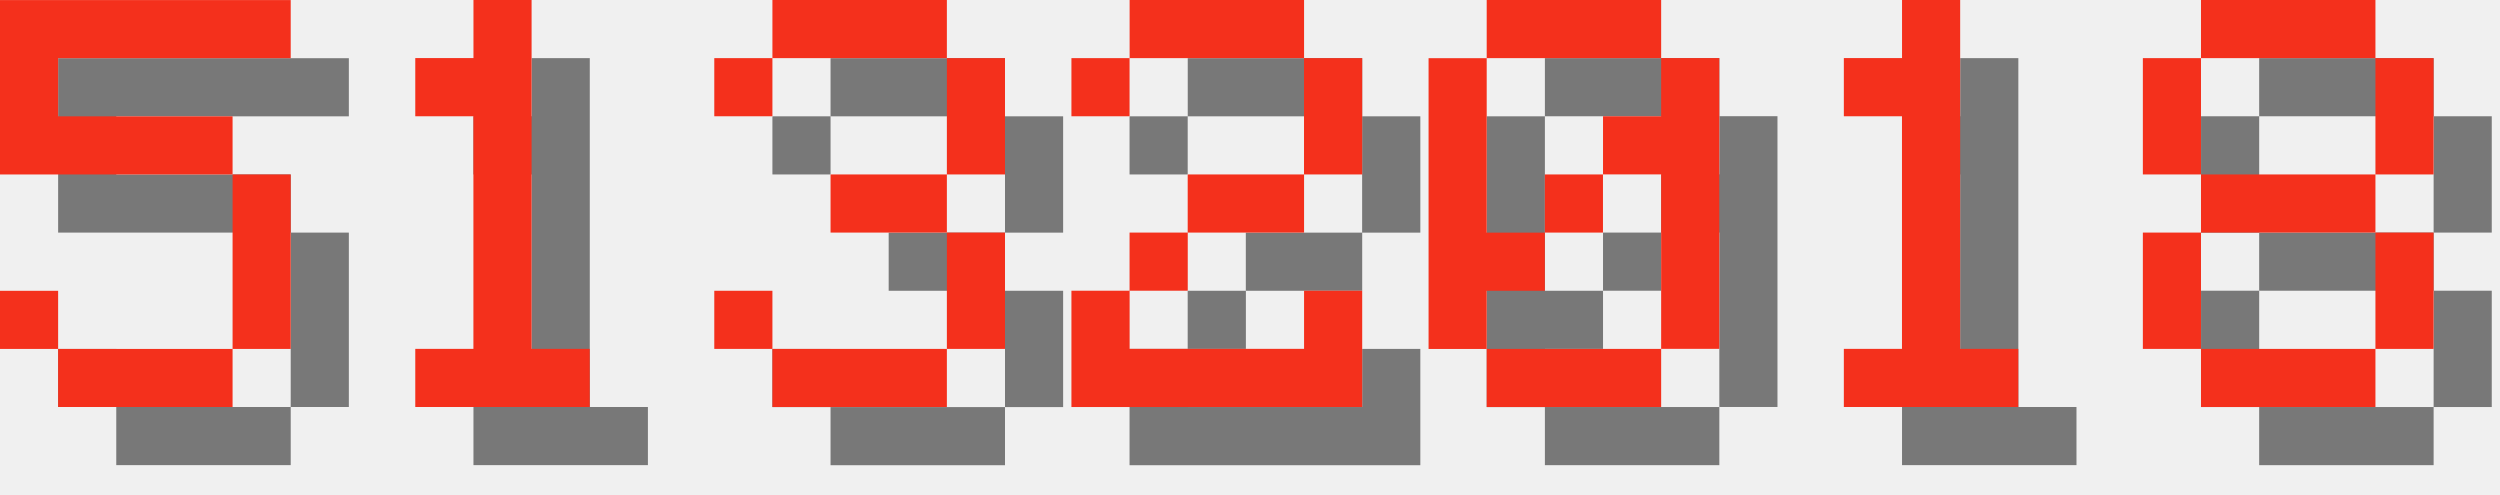
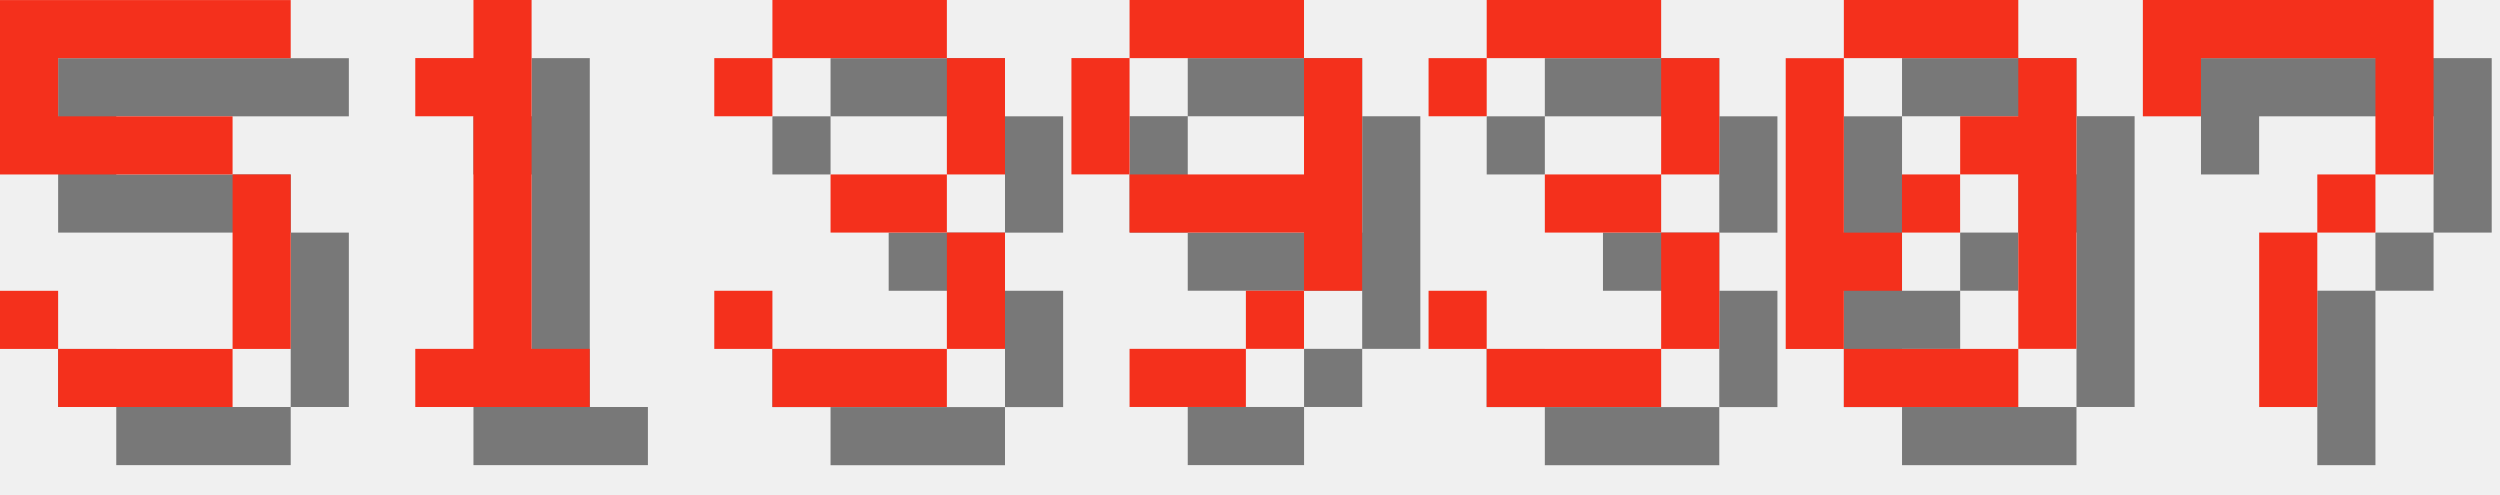
<svg xmlns="http://www.w3.org/2000/svg" version="1.1" width="182.0" height="36">
  <style>
        .text-foreground {
            fill: #F4301C;
        }
        .text-shadow {
            fill: #000000;
            fill-opacity: 0.5;
        }
    </style>
  <g class="digit" id="digit_5" transform="translate(0.0, 0), scale(4)">
    <path id="digit_5_shadow" class="text-shadow" d="m1.058 1.058v3.175h4.233v3.175h-3.175v-1.058h-1.058v1.058h1.058v1.058h3.175v-1.058h1.058v-3.175h-1.058v-1.058h-3.175v-1.058h4.233v-1.058h-5.292z" fill-opacity=".5" style="paint-order:stroke fill markers" />
    <path id="digit_5_fg" class="text-foreground" d="m0 0v3.175h4.233v3.175h-3.175v-1.058h-1.058v1.058h1.058v1.058h3.175v-1.058h1.058v-3.175h-1.058v-1.058h-3.175v-1.058h4.233v-1.058h-5.292z" fill="#fff" style="paint-order:stroke fill markers" />
  </g>
  <g class="digit" id="digit_1" transform="translate(26.0, 0), scale(4)">
    <path id="digit_1_shadow" class="text-shadow" d="m2.117 2.117v1.058h1.058v4.233h-1.058v1.058h3.175v-1.058h-1.058v-6.35h-1.058v1.058h-1.058z" fill-opacity=".5" style="paint-order:stroke fill markers" />
    <path id="digit_1_fg" class="text-foreground" d="m1.058 1.058v1.058h1.058v4.233h-1.058v1.058h3.175v-1.058h-1.058v-6.35h-1.058v1.058h-1.058z" fill="#fff" style="paint-order:stroke fill markers" />
  </g>
  <g class="digit" id="digit_3" transform="translate(52.0, 0), scale(4)">
    <path id="digit_3_shadow" class="text-shadow" d="m1.058 2.117v1.058h1.058v-1.058h3.175v2.117h-2.117v1.058h2.117v2.117h-3.175v-1.058h-1.058v1.058h1.058v1.058h3.175v-1.058h1.058v-2.117h-1.058v-1.058h1.058v-2.117h-1.058v-1.058h-3.175v1.058h-1.058z" fill-opacity=".5" style="paint-order:stroke fill markers" />
    <path id="digit_3_fg" class="text-foreground" d="m0 1.058v1.058h1.058v-1.058h3.175v2.117h-2.117v1.058h2.117v2.117h-3.175v-1.058h-1.058v1.058h1.058v1.058h3.175v-1.058h1.058v-2.117h-1.058v-1.058h1.058v-2.117h-1.058v-1.058h-3.175v1.058h-1.058z" fill="#fff" style="paint-order:stroke fill markers" />
  </g>
-   <g class="digit" id="digit_2" transform="translate(78.0, 0), scale(4)">
-     <path id="digit_2_shadow" class="text-shadow" d="m1.058 2.117v1.058h1.058v-1.058h3.175v2.117h-2.117v1.058h-1.058v1.058h-1.058v2.117h5.292v-2.117h-1.058v1.058h-3.175v-1.058h1.058v-1.058h2.117v-1.058h1.058v-2.117h-1.058v-1.058h-3.175v1.058h-1.058z" fill-opacity=".5" style="paint-order:stroke fill markers" />
-     <path id="digit_2_fg" class="text-foreground" d="m0 1.058v1.058h1.058v-1.058h3.175v2.117h-2.117v1.058h-1.058v1.058h-1.058v2.117h5.292v-2.117h-1.058v1.058h-3.175v-1.058h1.058v-1.058h2.117v-1.058h1.058v-2.117h-1.058v-1.058h-3.175v1.058h-1.058z" fill="#fff" style="paint-order:stroke fill markers" />
+   <g class="digit" id="digit_9" transform="translate(78.0, 0), scale(4)">
+     <path id="digit_9_shadow" class="text-shadow" d="m2.117 1.058v1.058h3.175v-1.058h-3.175zm3.175 1.058v2.117h-3.175v1.058h3.175v1.058h1.058v-4.233h-1.058zm0 4.233h-1.058v1.058h1.058v-1.058zm-1.058 1.058h-2.117v1.058h2.117v-1.058zm-2.117-3.175v-2.117h-1.058v2.117h1.058z" fill-opacity=".5" style="paint-order:stroke fill markers" />
+     <path id="digit_9_fg" class="text-foreground" d="m1.058 0v1.058h3.175v-1.058h-3.175zm3.175 1.058v2.117h-3.175v1.058h3.175v1.058h1.058v-4.233h-1.058zm0 4.233h-1.058v1.058h1.058v-1.058zm-1.058 1.058h-2.117v1.058h2.117v-1.058zm-2.117-3.175v-2.117h-1.058v2.117h1.058z" fill="#fff" style="paint-order:stroke fill markers" />
  </g>
-   <g class="digit" id="digit_0" transform="translate(104.0, 0), scale(4)">
+   <g class="digit" id="digit_3" transform="translate(104.0, 0), scale(4)">
+     <path id="digit_3_shadow" class="text-shadow" d="m1.058 2.117v1.058h1.058v-1.058h3.175v2.117h-2.117v1.058h2.117v2.117h-3.175v-1.058h-1.058v1.058h1.058v1.058h3.175v-1.058h1.058v-2.117h-1.058v-1.058h1.058v-2.117h-1.058v-1.058h-3.175v1.058h-1.058z" fill-opacity=".5" style="paint-order:stroke fill markers" />
+     <path id="digit_3_fg" class="text-foreground" d="m0 1.058v1.058h1.058v-1.058h3.175v2.117h-2.117v1.058h2.117v2.117h-3.175v-1.058h-1.058v1.058h1.058v1.058h3.175v-1.058h1.058v-2.117h-1.058v-1.058h1.058v-2.117h-1.058v-1.058h-3.175v1.058h-1.058z" fill="#fff" style="paint-order:stroke fill markers" />
+   </g>
+   <g class="digit" id="digit_0" transform="translate(130.0, 0), scale(4)">
    <path id="digit_0_shadow" class="text-shadow" d="m2.117 1.058v1.058h3.175v-1.058h-3.175zm3.175 1.058v1.058h-1.058v1.058h1.058v3.175h1.058v-5.292h-1.058zm0 5.292h-3.175v1.058h3.175v-1.058zm-3.175 0v-1.058h1.058v-1.058h-1.058v-3.175h-1.058v5.292h1.058zm1.058-2.117h1.058v-1.058h-1.058v1.058z" fill-opacity=".5" style="paint-order:stroke fill markers" />
    <path id="digit_0_fg" class="text-foreground" d="m1.058 0v1.058h3.175v-1.058h-3.175zm3.175 1.058v1.058h-1.058v1.058h1.058v3.175h1.058v-5.292h-1.058zm0 5.292h-3.175v1.058h3.175v-1.058zm-3.175 0v-1.058h1.058v-1.058h-1.058v-3.175h-1.058v5.292h1.058zm1.058-2.117h1.058v-1.058h-1.058v1.058z" fill="#fff" style="paint-order:stroke fill markers" />
  </g>
-   <g class="digit" id="digit_1" transform="translate(130.0, 0), scale(4)">
-     <path id="digit_1_shadow" class="text-shadow" d="m2.117 2.117v1.058h1.058v4.233h-1.058v1.058h3.175v-1.058h-1.058v-6.35h-1.058v1.058h-1.058z" fill-opacity=".5" style="paint-order:stroke fill markers" />
-     <path id="digit_1_fg" class="text-foreground" d="m1.058 1.058v1.058h1.058v4.233h-1.058v1.058h3.175v-1.058h-1.058v-6.35h-1.058v1.058h-1.058z" fill="#fff" style="paint-order:stroke fill markers" />
-   </g>
-   <g class="digit" id="digit_8" transform="translate(156.0, 0), scale(4)">
-     <path id="digit_8_shadow" class="text-shadow" d="m2.117 1.058v1.058h3.175v-1.058h-3.175zm3.175 1.058v2.117h1.058v-2.117h-1.058zm0 2.117h-3.175v1.058h3.175v-1.058zm0 1.058v2.117h1.058v-2.117h-1.058zm0 2.117h-3.175v1.058h3.175v-1.058zm-3.175 0v-2.117h-1.058v2.117h1.058zm0-3.175v-2.117h-1.058v2.117h1.058z" fill-opacity=".5" style="paint-order:stroke fill markers" />
-     <path id="digit_8_fg" class="text-foreground" d="m1.058 0v1.058h3.175v-1.058h-3.175zm3.175 1.058v2.117h1.058v-2.117h-1.058zm0 2.117h-3.175v1.058h3.175v-1.058zm0 1.058v2.117h1.058v-2.117h-1.058zm0 2.117h-3.175v1.058h3.175v-1.058zm-3.175 0v-2.117h-1.058v2.117h1.058zm0-3.175v-2.117h-1.058v2.117h1.058z" fill="#fff" style="paint-order:stroke fill markers" />
+   <g class="digit" id="digit_7" transform="translate(156.0, 0), scale(4)">
+     <path id="digit_7_shadow" class="text-shadow" d="m1.058 1.058 2e-6 2.117h1.058v-1.058h3.175v1.058l2e-7 1.058h-1.058v1.058h-1.058l4e-7 3.175 1.058 1e-7v-3.175h1.058v-1.058h1.058l5e-7 -1.058v-2.117z" fill-opacity=".5" style="paint-order:stroke fill markers" />
+     <path id="digit_7_fg" class="text-foreground" d="m0 0 2e-6 2.117h1.058v-1.058h3.175v1.058l2e-7 1.058h-1.058v1.058h-1.058l4e-7 3.175 1.058 1e-7v-3.175h1.058v-1.058h1.058l5e-7 -1.058v-2.117z" fill="#fff" style="paint-order:stroke fill markers" />
  </g>
</svg>
